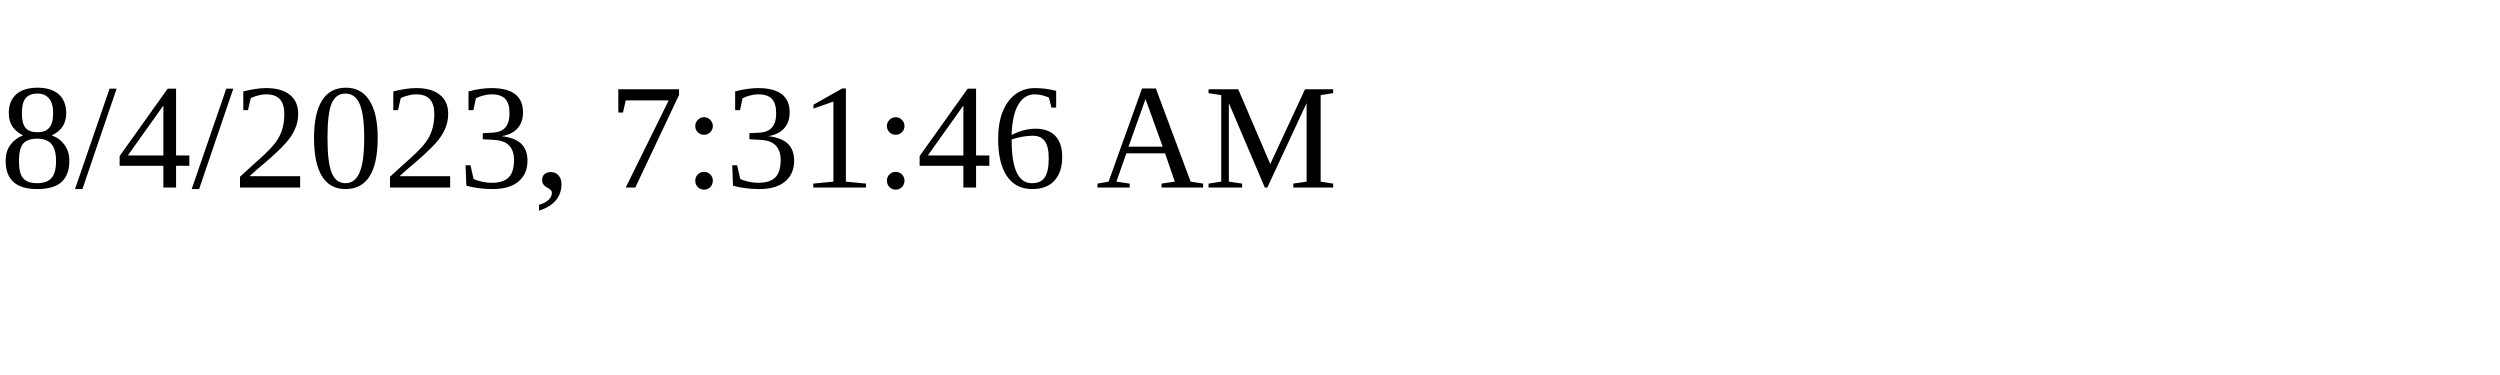
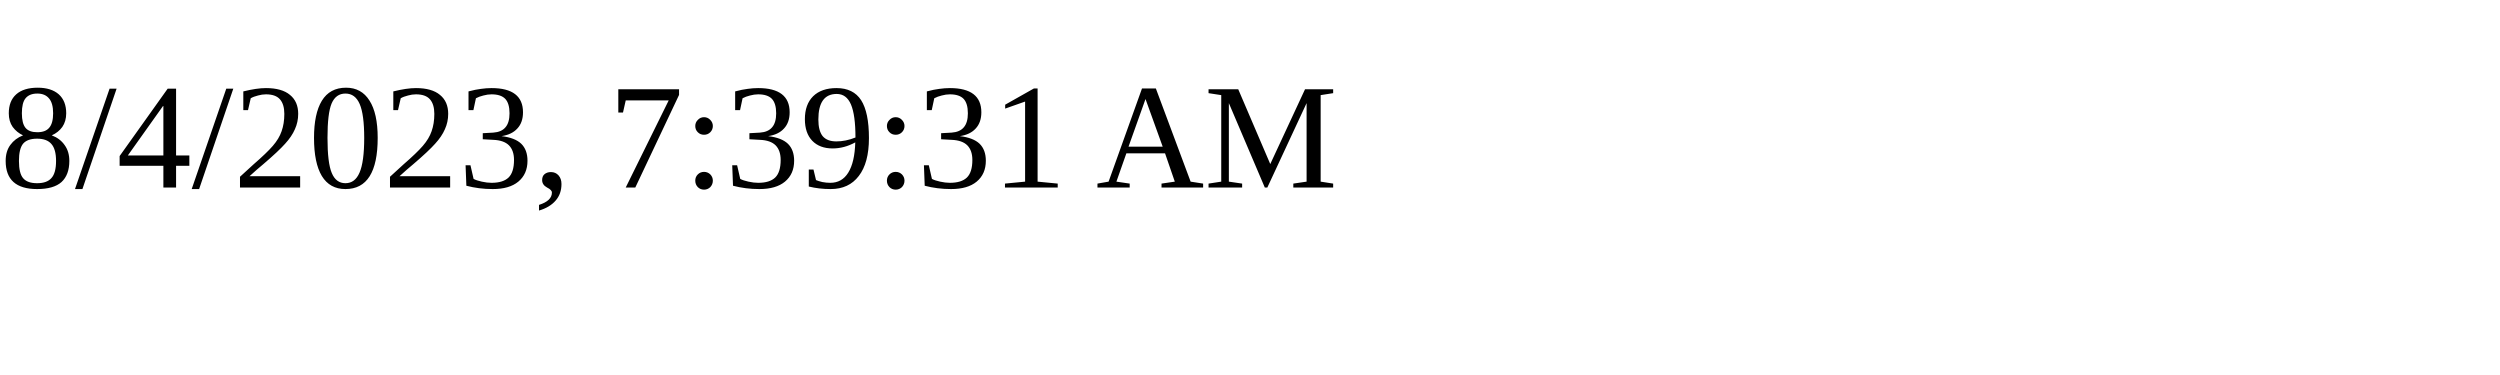
<svg xmlns="http://www.w3.org/2000/svg" height="30" width="200">
-   <text x="0" y="15">8/4/2023, 7:31:46 AM</text>
+   <text x="0" y="15">8/4/2023, 7:39:31 AM</text>
</svg>
